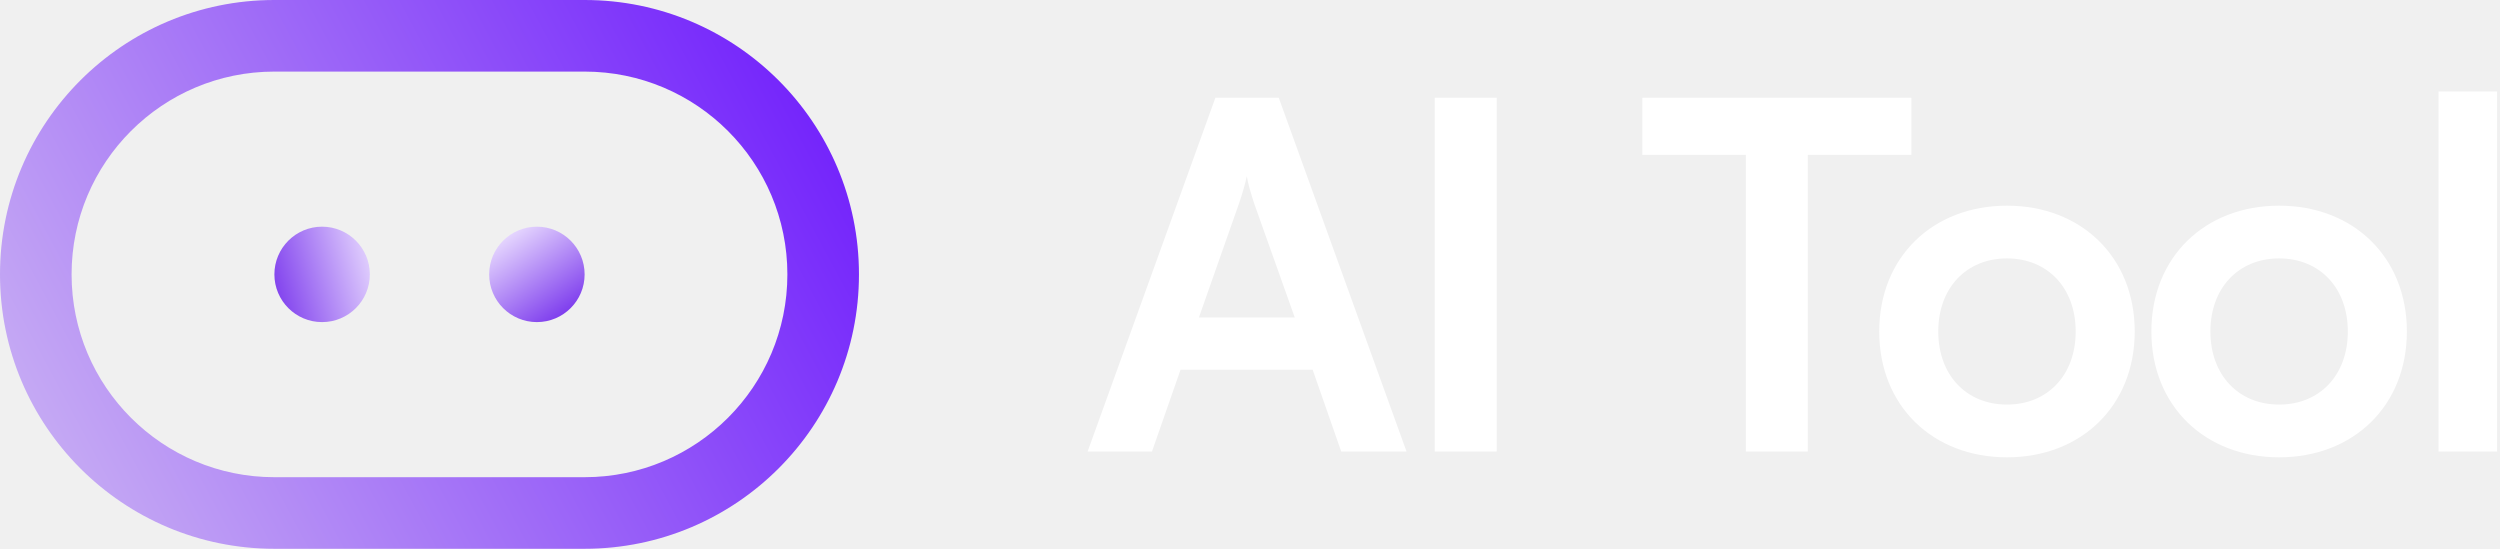
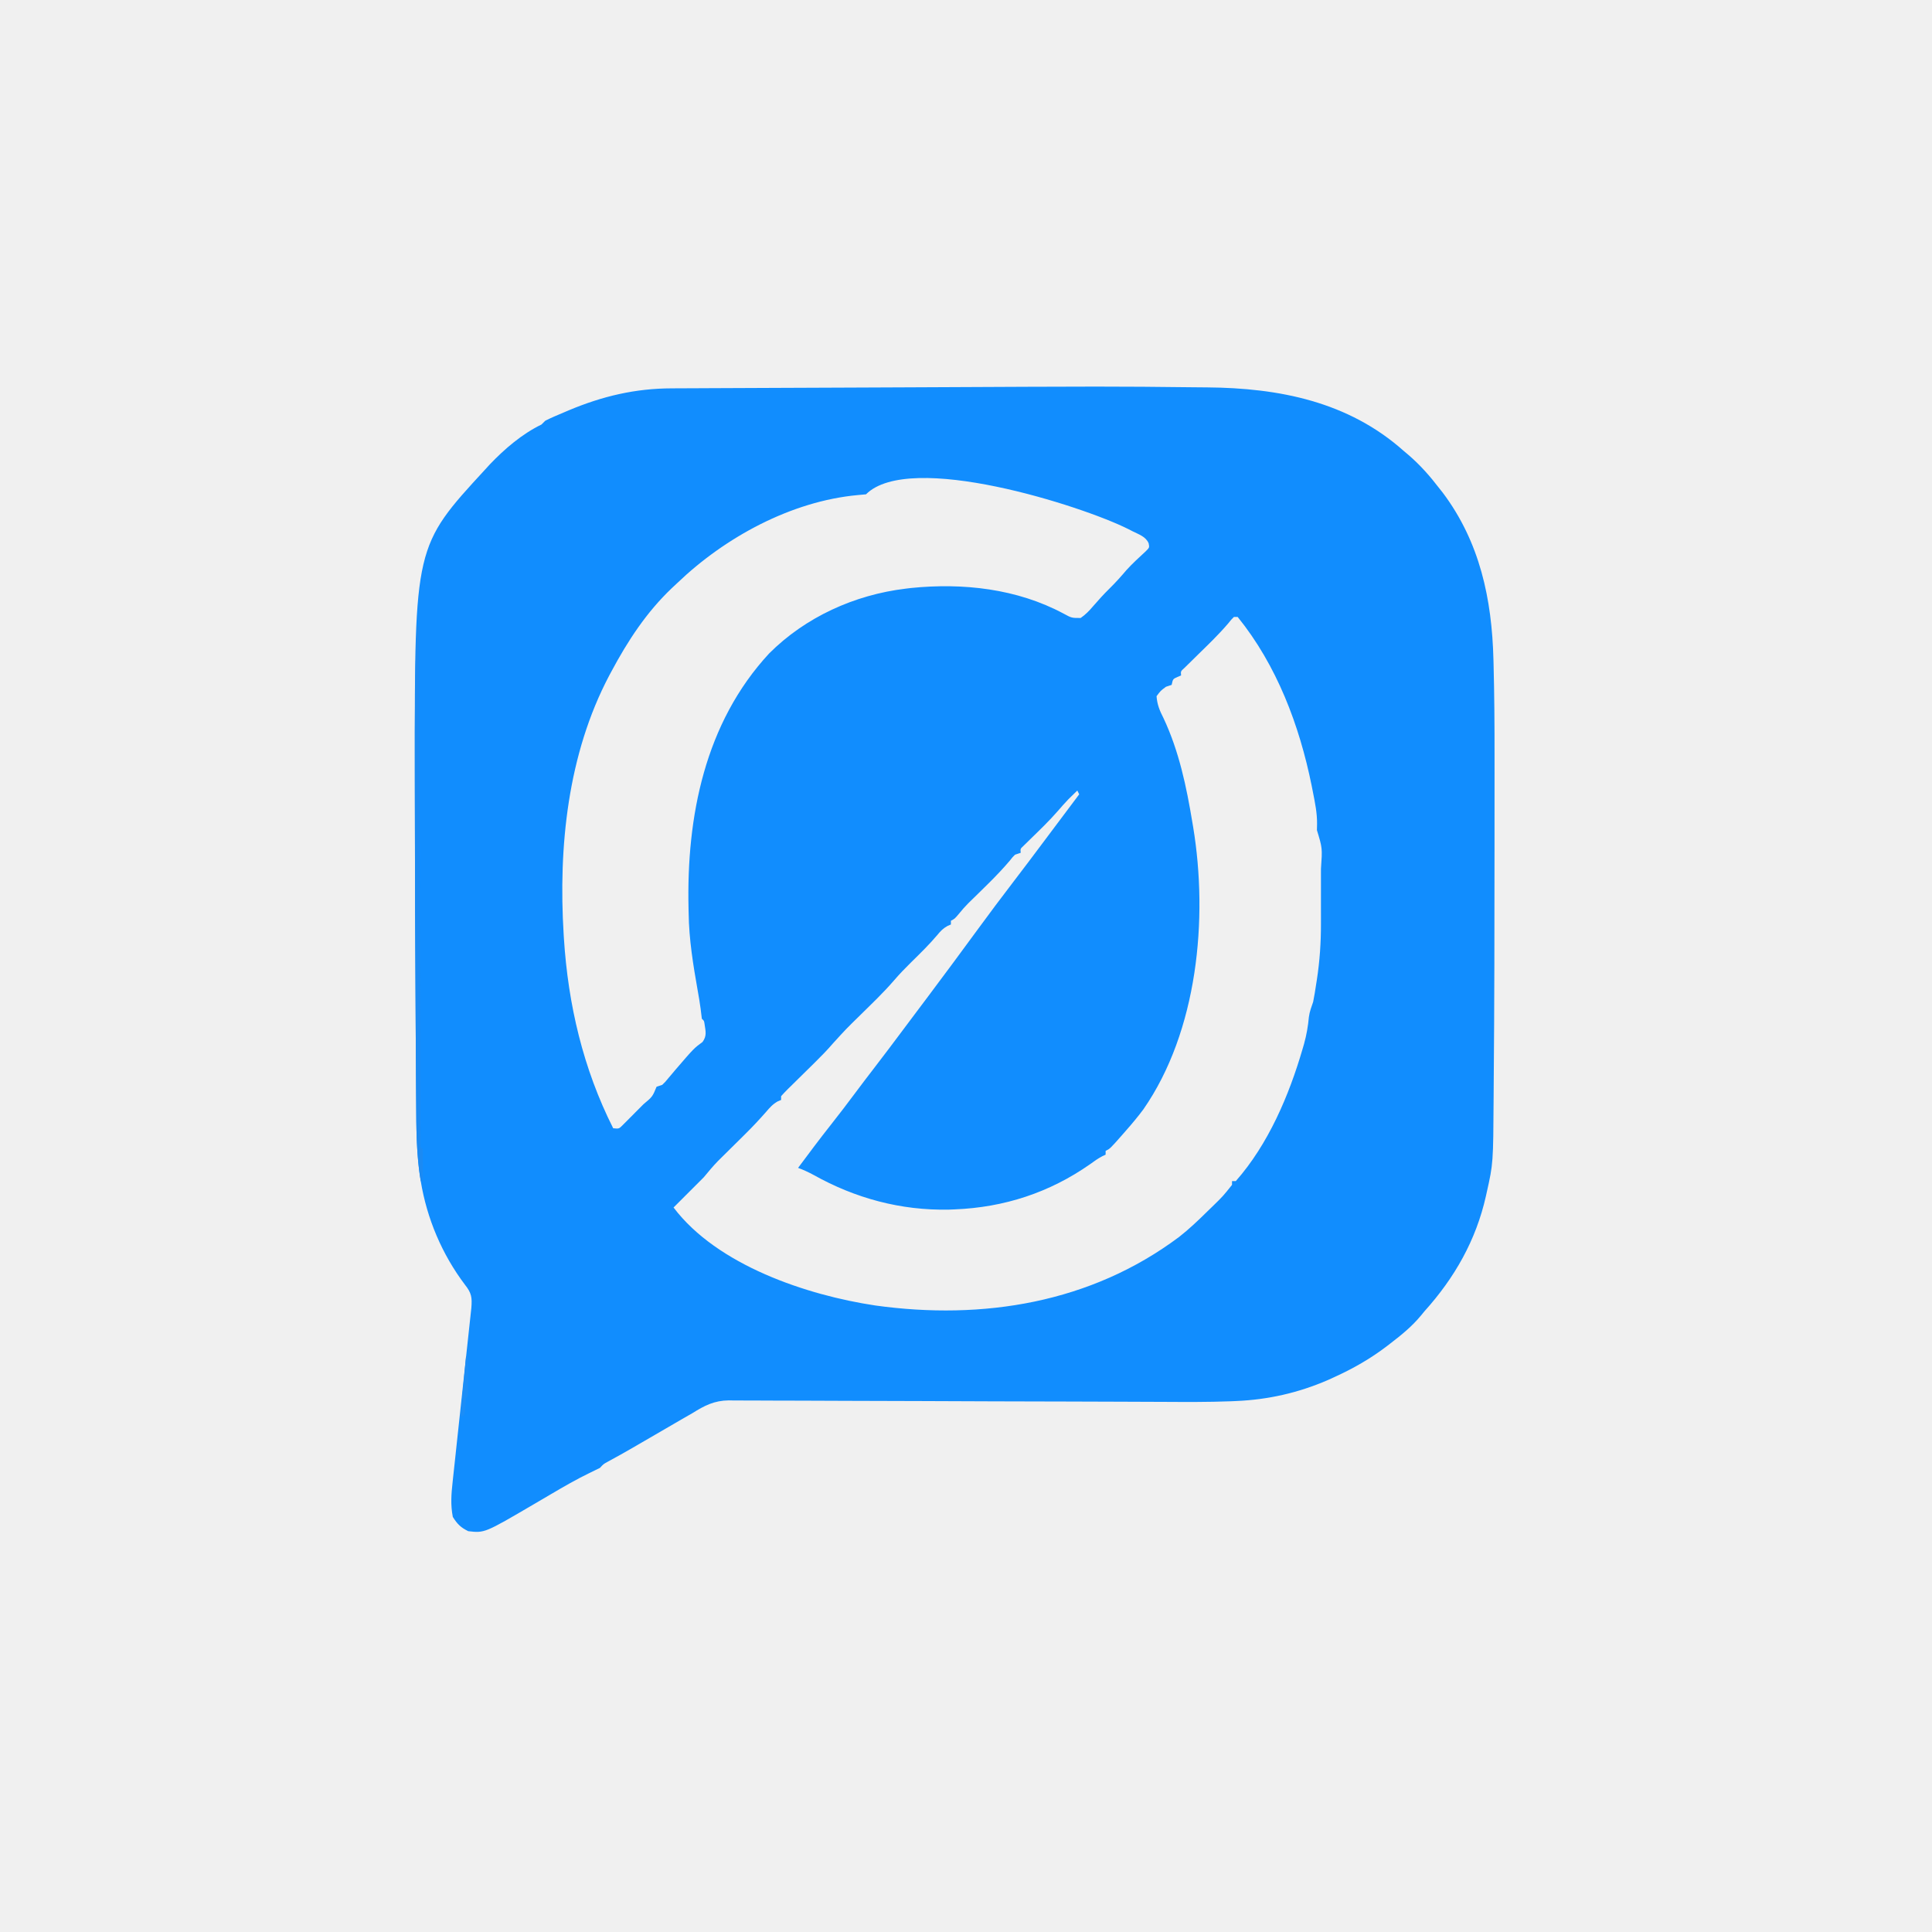
- <svg xmlns="http://www.w3.org/2000/svg" width="164" height="36" viewBox="0 0 164 36" fill="none">
-   <path fill-rule="evenodd" clip-rule="evenodd" d="M38.348 4.696H18C10.652 4.696 4.696 10.652 4.696 18C4.696 25.348 10.652 31.304 18 31.304H38.348C45.696 31.304 51.652 25.348 51.652 18C51.652 10.652 45.696 4.696 38.348 4.696ZM18 0C8.059 0 0 8.059 0 18C0 27.941 8.059 36 18 36H38.348C48.289 36 56.348 27.941 56.348 18C56.348 8.059 48.289 0 38.348 0H18Z" fill="url(#paint0_linear_478_10567)" />
-   <path d="M24.261 18C24.261 19.729 22.859 21.13 21.13 21.13C19.401 21.13 18 19.729 18 18C18 16.271 19.401 14.87 21.13 14.87C22.859 14.87 24.261 16.271 24.261 18Z" fill="url(#paint1_linear_478_10567)" />
-   <path d="M38.351 18C38.351 19.729 36.949 21.13 35.22 21.13C33.491 21.13 32.09 19.729 32.09 18C32.09 16.271 33.491 14.87 35.22 14.87C36.949 14.87 38.351 16.271 38.351 18Z" fill="url(#paint2_linear_478_10567)" />
-   <path d="M75.57 29.619H71.348L79.729 6.413H83.887L92.268 29.619H87.983L86.11 24.254H77.443L75.57 29.619ZM81.284 13.333L78.649 20.825H84.935L82.268 13.333C82.078 12.73 81.856 12.032 81.792 11.556C81.697 12 81.506 12.698 81.284 13.333Z" fill="white" />
-   <path d="M98.184 6.413V29.619H94.12V6.413H98.184Z" fill="white" />
-   <path d="M107.736 10.159V6.413H125.387V10.159H118.593V29.619H114.53V10.159H107.736Z" fill="white" />
-   <path d="M123.277 21.746C123.277 16.857 126.8 13.492 131.658 13.492C136.515 13.492 140.038 16.857 140.038 21.746C140.038 26.635 136.515 30 131.658 30C126.8 30 123.277 26.635 123.277 21.746ZM127.15 21.746C127.15 24.603 128.991 26.54 131.658 26.54C134.324 26.54 136.165 24.603 136.165 21.746C136.165 18.889 134.324 16.952 131.658 16.952C128.991 16.952 127.15 18.889 127.15 21.746Z" fill="white" />
-   <path d="M141.13 21.746C141.13 16.857 144.653 13.492 149.511 13.492C154.368 13.492 157.891 16.857 157.891 21.746C157.891 26.635 154.368 30 149.511 30C144.653 30 141.13 26.635 141.13 21.746ZM145.003 21.746C145.003 24.603 146.844 26.54 149.511 26.54C152.177 26.54 154.018 24.603 154.018 21.746C154.018 18.889 152.177 16.952 149.511 16.952C146.844 16.952 145.003 18.889 145.003 21.746Z" fill="white" />
-   <path d="M163.808 29.619H159.967V6H163.808V29.619Z" fill="white" />
-   <defs>
-     <linearGradient id="paint0_linear_478_10567" x1="54" y1="2.739" x2="2.85828e-06" y2="31.696" gradientUnits="userSpaceOnUse">
-       <stop stop-color="#701EFC" />
-       <stop offset="1" stop-color="#CBB3F3" />
-     </linearGradient>
-     <linearGradient id="paint1_linear_478_10567" x1="24.686" y1="15.428" x2="17.203" y2="17.495" gradientUnits="userSpaceOnUse">
-       <stop stop-color="#ECE0FF" />
-       <stop offset="1" stop-color="#7C3AED" />
-     </linearGradient>
-     <linearGradient id="paint2_linear_478_10567" x1="38.056" y1="20.057" x2="34.066" y2="14.403" gradientUnits="userSpaceOnUse">
-       <stop stop-color="#7C3AED" />
-       <stop offset="1" stop-color="#ECE0FF" />
-     </linearGradient>
-   </defs>
+ <svg xmlns="http://www.w3.org/2000/svg" version="1.1" width="1024" height="1024">
+   <path d="M0 0 C2.296 0.024 4.591 0.042 6.887 0.06 C45.031 0.364 81.788 7.591 111.121 33.735 C111.972 34.454 112.823 35.174 113.699 35.915 C119.945 41.298 125.121 47.191 130.121 53.735 C130.692 54.456 131.263 55.176 131.852 55.919 C151.492 82.091 157.861 112.279 158.675 144.248 C158.707 145.427 158.707 145.427 158.739 146.63 C159.167 162.851 159.27 179.065 159.255 195.291 C159.254 198.369 159.255 201.446 159.257 204.524 C159.263 214.432 159.257 224.34 159.248 234.248 C159.246 237.665 159.244 241.082 159.242 244.499 C159.22 285.598 159.193 326.698 158.832 367.796 C158.809 370.58 158.791 373.364 158.775 376.148 C158.561 411.331 158.561 411.331 155.121 426.735 C154.898 427.742 154.898 427.742 154.67 428.769 C149.414 452.143 138.06 472.042 122.121 489.735 C121.508 490.48 120.894 491.225 120.262 491.993 C115.539 497.727 110.001 502.224 104.121 506.735 C103.591 507.145 103.061 507.556 102.515 507.979 C93.606 514.82 84.338 520.093 74.121 524.735 C72.526 525.46 72.526 525.46 70.899 526.2 C55.254 532.981 39.211 536.603 22.22 537.316 C21.273 537.357 20.325 537.398 19.348 537.44 C7.391 537.905 -4.564 537.819 -16.528 537.753 C-19.124 537.743 -21.72 537.734 -24.317 537.725 C-29.148 537.707 -33.979 537.688 -38.81 537.667 C-48.293 537.625 -57.776 537.597 -67.26 537.574 C-68.761 537.571 -70.263 537.567 -71.764 537.563 C-74.037 537.558 -76.311 537.552 -78.584 537.547 C-87.107 537.526 -95.631 537.504 -104.154 537.481 C-104.932 537.479 -105.709 537.477 -106.509 537.474 C-119.14 537.439 -131.769 537.385 -144.399 537.326 C-157.415 537.266 -170.43 537.228 -183.445 537.211 C-191.449 537.2 -199.453 537.17 -207.458 537.117 C-213.585 537.078 -219.713 537.07 -225.841 537.075 C-228.347 537.071 -230.853 537.058 -233.359 537.033 C-236.788 537.001 -240.215 537.006 -243.644 537.02 C-244.628 537.002 -245.612 536.984 -246.626 536.965 C-254.316 537.059 -259.443 539.696 -265.879 543.735 C-267.396 544.609 -268.917 545.479 -270.441 546.34 C-271.921 547.2 -273.4 548.06 -274.879 548.922 C-276.522 549.877 -278.165 550.831 -279.808 551.786 C-280.641 552.27 -281.473 552.754 -282.331 553.253 C-286.553 555.709 -290.778 558.16 -295.004 560.61 C-295.76 561.05 -296.517 561.49 -297.297 561.943 C-301.837 564.575 -306.407 567.136 -311.027 569.626 C-313.029 570.723 -313.029 570.723 -314.879 572.735 C-316.737 573.685 -318.616 574.594 -320.504 575.485 C-327.412 578.836 -334.014 582.655 -340.629 586.547 C-342.709 587.769 -344.79 588.99 -346.871 590.212 C-347.884 590.806 -348.897 591.401 -349.94 592.013 C-376.018 607.293 -376.018 607.293 -384.691 606.297 C-388.706 604.329 -390.495 602.521 -392.879 598.735 C-394.106 592.396 -393.701 586.651 -392.982 580.267 C-392.875 579.25 -392.768 578.233 -392.658 577.185 C-392.304 573.843 -391.937 570.502 -391.57 567.161 C-391.321 564.83 -391.073 562.499 -390.826 560.169 C-390.175 554.046 -389.513 547.924 -388.848 541.803 C-387.785 531.996 -386.739 522.186 -385.692 512.377 C-385.325 508.953 -384.953 505.529 -384.582 502.105 C-384.356 500.008 -384.13 497.911 -383.904 495.814 C-383.8 494.863 -383.696 493.912 -383.588 492.932 C-383.494 492.053 -383.4 491.174 -383.303 490.269 C-383.221 489.509 -383.138 488.75 -383.053 487.968 C-382.621 482.436 -382.91 480.115 -386.441 475.672 C-398.586 459.579 -406.61 440.661 -409.879 420.735 C-410.044 419.732 -410.209 418.73 -410.379 417.697 C-412.24 404.781 -412.231 391.913 -412.293 378.883 C-412.312 376.313 -412.331 373.743 -412.352 371.172 C-412.399 364.97 -412.436 358.768 -412.469 352.566 C-412.495 347.528 -412.526 342.489 -412.559 337.45 C-412.831 296.059 -412.978 254.667 -413.001 213.276 C-413.004 209.522 -413.008 205.768 -413.012 202.014 C-413.125 84.159 -413.125 84.159 -375.879 43.735 C-375.016 42.79 -374.154 41.845 -373.265 40.872 C-365.408 32.642 -356.173 24.727 -345.879 19.735 C-345.219 19.075 -344.559 18.415 -343.879 17.735 C-340.748 16.131 -337.49 14.8 -334.254 13.422 C-333.31 13.02 -332.367 12.618 -331.395 12.203 C-313.627 4.753 -296.196 0.607 -276.88 0.57 C-275.446 0.562 -275.446 0.562 -273.982 0.553 C-270.803 0.535 -267.623 0.525 -264.443 0.514 C-262.15 0.503 -259.856 0.491 -257.563 0.479 C-251.329 0.448 -245.096 0.422 -238.862 0.399 C-232.93 0.376 -226.998 0.349 -221.066 0.322 C-208.519 0.266 -195.972 0.217 -183.425 0.169 C-172.838 0.129 -162.25 0.083 -151.663 0.032 C-43.985 -0.481 -43.985 -0.481 0 0 Z M-173.879 56.735 C-175.336 56.908 -176.798 57.033 -178.262 57.137 C-213.541 60.387 -248.674 79.55 -273.879 103.735 C-275.29 105.052 -275.29 105.052 -276.73 106.395 C-290.238 119.226 -300.135 134.372 -308.879 150.735 C-309.245 151.416 -309.61 152.097 -309.987 152.798 C-331.976 194.495 -336.973 243.547 -334.129 289.922 C-334.086 290.617 -334.044 291.311 -334 292.027 C-331.768 327.253 -323.793 361.16 -307.879 392.735 C-304.793 393.054 -304.793 393.054 -302.702 390.931 C-301.88 390.106 -301.058 389.28 -300.211 388.43 C-299.318 387.537 -298.425 386.644 -297.506 385.723 C-297.044 385.254 -296.583 384.784 -296.107 384.3 C-294.695 382.864 -293.269 381.441 -291.842 380.02 C-287.057 376.013 -287.057 376.013 -284.879 370.735 C-283.889 370.405 -282.899 370.075 -281.879 369.735 C-280.231 368.147 -280.231 368.147 -278.629 366.172 C-277.712 365.094 -277.712 365.094 -276.777 363.993 C-276.151 363.248 -275.524 362.503 -274.879 361.735 C-265.092 350.366 -265.092 350.366 -260.504 346.985 C-258.193 343.785 -258.858 341.445 -259.422 337.661 C-259.7 335.739 -259.7 335.739 -260.879 334.735 C-261.108 332.95 -261.331 331.163 -261.535 329.375 C-261.943 326.239 -262.484 323.138 -263.035 320.024 C-265.458 306.264 -267.709 292.735 -267.879 278.735 C-267.907 277.549 -267.907 277.549 -267.936 276.34 C-269.093 227.526 -259.285 177.909 -225.242 141.102 C-205.949 121.777 -179.883 109.978 -152.879 106.735 C-151.976 106.624 -151.074 106.513 -150.144 106.399 C-122.494 103.573 -93.851 106.725 -69.157 119.964 C-64.851 122.293 -64.851 122.293 -60.105 122.278 C-57.492 120.467 -55.622 118.538 -53.566 116.11 C-50.721 112.826 -47.859 109.649 -44.754 106.61 C-41.596 103.502 -38.692 100.258 -35.824 96.883 C-32.663 93.392 -29.181 90.226 -25.722 87.032 C-23.625 84.962 -23.625 84.962 -24.058 82.726 C-25.516 79.189 -29.236 77.994 -32.504 76.36 C-33.274 75.966 -34.045 75.573 -34.839 75.167 C-59.478 62.784 -150.76 33.617 -173.879 56.735 Z M21.121 121.735 C19.687 123.156 19.687 123.156 18.18 125.055 C13.058 131.081 7.36 136.529 1.709 142.051 C0.291 143.439 -1.12 144.833 -2.531 146.227 C-3.366 147.046 -4.202 147.864 -5.062 148.707 C-7.101 150.53 -7.101 150.53 -6.879 152.735 C-7.518 153.003 -8.157 153.271 -8.816 153.547 C-11.21 154.622 -11.21 154.622 -11.879 157.735 C-13.364 158.23 -13.364 158.23 -14.879 158.735 C-17.733 160.839 -17.733 160.839 -19.879 163.735 C-19.577 168.111 -18.24 171.369 -16.254 175.235 C-7.965 192.826 -4.029 211.651 -0.879 230.735 C-0.688 231.859 -0.688 231.859 -0.493 233.005 C7.575 281.711 1.886 341.317 -26.879 382.735 C-29.726 386.549 -32.731 390.167 -35.879 393.735 C-36.702 394.68 -37.526 395.625 -38.375 396.598 C-44.529 403.56 -44.529 403.56 -46.879 404.735 C-46.879 405.395 -46.879 406.055 -46.879 406.735 C-47.737 407.135 -47.737 407.135 -48.613 407.544 C-50.973 408.785 -52.985 410.212 -55.129 411.797 C-76.613 426.84 -100.635 434.685 -126.879 435.735 C-128.395 435.797 -128.395 435.797 -129.941 435.86 C-155.416 436.369 -179.529 429.875 -201.672 417.469 C-204.375 416.008 -207.001 414.797 -209.879 413.735 C-204.126 406.004 -198.363 398.288 -192.379 390.735 C-187.918 385.103 -183.586 379.384 -179.289 373.626 C-176.185 369.469 -173.05 365.34 -169.879 361.235 C-164.607 354.406 -159.435 347.504 -154.269 340.594 C-152.308 337.972 -150.344 335.354 -148.379 332.735 C-147.661 331.777 -146.943 330.819 -146.203 329.833 C-144.52 327.589 -142.835 325.347 -141.148 323.106 C-132.122 311.104 -123.215 299.014 -114.336 286.903 C-108.182 278.518 -101.971 270.187 -95.635 261.94 C-90.498 255.252 -85.438 248.508 -80.389 241.754 C-77.764 238.245 -75.134 234.74 -72.504 231.235 C-71.558 229.975 -70.613 228.714 -69.668 227.454 C-66.738 223.547 -63.808 219.641 -60.879 215.735 C-61.209 215.075 -61.539 214.415 -61.879 213.735 C-62.903 214.731 -63.923 215.732 -64.941 216.735 C-65.51 217.292 -66.078 217.849 -66.664 218.422 C-68.548 220.39 -70.323 222.397 -72.097 224.462 C-76.631 229.679 -81.578 234.451 -86.533 239.262 C-87.223 239.942 -87.914 240.621 -88.625 241.321 C-89.251 241.93 -89.876 242.539 -90.521 243.166 C-92.097 244.641 -92.097 244.641 -91.879 246.735 C-92.869 247.065 -93.859 247.395 -94.879 247.735 C-96.253 249.091 -96.253 249.091 -97.629 250.86 C-104.424 258.895 -112.184 266.106 -119.672 273.489 C-121.419 275.267 -123.021 277.034 -124.566 278.985 C-126.879 281.735 -126.879 281.735 -128.879 282.735 C-128.879 283.395 -128.879 284.055 -128.879 284.735 C-129.472 284.99 -130.065 285.245 -130.676 285.508 C-133.105 286.861 -134.371 288.218 -136.129 290.36 C-140.44 295.452 -145.158 300.066 -149.918 304.735 C-153.103 307.883 -156.192 311.045 -159.097 314.454 C-164.697 320.955 -170.953 326.864 -177.054 332.89 C-184.432 340.114 -184.432 340.114 -191.383 347.743 C-194.356 351.234 -197.554 354.472 -200.812 357.696 C-201.34 358.218 -201.867 358.74 -202.41 359.277 C-204.606 361.445 -206.806 363.61 -209.009 365.77 C-210.635 367.366 -212.255 368.968 -213.875 370.571 C-214.629 371.305 -214.629 371.305 -215.399 372.054 C-216.597 373.244 -217.744 374.485 -218.879 375.735 C-218.879 376.395 -218.879 377.055 -218.879 377.735 C-219.456 377.974 -220.033 378.214 -220.628 378.461 C-223.338 379.995 -224.872 381.759 -226.894 384.126 C-230.351 388.063 -233.895 391.844 -237.613 395.532 C-238.104 396.02 -238.595 396.507 -239.101 397.01 C-240.608 398.504 -242.118 399.995 -243.629 401.485 C-245.647 403.477 -247.662 405.472 -249.676 407.469 C-250.556 408.338 -251.436 409.206 -252.343 410.101 C-255.016 412.878 -257.43 415.76 -259.879 418.735 C-261.524 420.423 -263.192 422.089 -264.879 423.735 C-265.845 424.699 -266.81 425.663 -267.773 426.63 C-271.826 430.682 -271.826 430.682 -275.879 434.735 C-252.768 465.322 -205.326 481.207 -168.926 486.672 C-111.918 494.567 -54.701 485.374 -7.898 450.313 C-2.563 446.144 2.302 441.48 7.121 436.735 C7.999 435.884 8.877 435.033 9.781 434.157 C15.312 428.761 15.312 428.761 20.121 422.735 C20.121 422.075 20.121 421.415 20.121 420.735 C20.781 420.735 21.441 420.735 22.121 420.735 C39.366 401.186 50.362 375.304 57.559 350.547 C57.806 349.699 58.053 348.85 58.308 347.976 C59.624 343.223 60.412 338.663 60.862 333.756 C61.223 330.942 62.201 328.413 63.121 325.735 C63.75 322.689 64.219 319.623 64.684 316.547 C64.809 315.761 64.935 314.974 65.065 314.163 C66.604 304.223 67.275 294.383 67.254 284.329 C67.255 283.283 67.256 282.237 67.257 281.159 C67.258 278.964 67.256 276.769 67.252 274.574 C67.246 271.244 67.252 267.913 67.258 264.583 C67.257 262.436 67.256 260.288 67.254 258.141 C67.257 256.67 67.257 256.67 67.26 255.17 C68.025 244.28 68.025 244.28 65.121 234.735 C65.156 233.101 65.156 233.101 65.192 231.434 C65.256 225.674 64.109 220.18 62.996 214.547 C62.77 213.401 62.544 212.254 62.312 211.072 C55.825 179.08 43.845 147.344 23.121 121.735 C22.461 121.735 21.801 121.735 21.121 121.735 Z M-58.879 209.735 C-57.879 211.735 -57.879 211.735 -57.879 211.735 Z " fill="#118DFE" transform="translate(632.8787,205.265)" />
+   <path d="M0 0 C0.33 0 0.66 0 1 0 C1.002 0.584 1.003 1.167 1.005 1.769 C1.108 36.323 1.216 70.877 1.331 105.431 C1.345 109.576 1.359 113.72 1.372 117.865 C1.375 118.69 1.378 119.515 1.381 120.365 C1.425 133.744 1.465 147.123 1.505 160.501 C1.545 174.218 1.589 187.936 1.637 201.653 C1.666 210.124 1.693 218.595 1.715 227.066 C1.731 232.867 1.75 238.668 1.773 244.469 C1.785 247.821 1.796 251.173 1.803 254.525 C1.812 258.151 1.826 261.776 1.842 265.402 C1.843 267.008 1.843 267.008 1.845 268.647 C1.853 270.092 1.853 270.092 1.861 271.567 C1.865 272.824 1.865 272.824 1.869 274.106 C1.792 276.011 1.792 276.011 3 277 C3.073 279.863 3.092 282.701 3.062 285.562 C3.056 286.772 3.056 286.772 3.049 288.006 C3.037 290.004 3.019 292.002 3 294 C2.67 294 2.34 294 2 294 C-0.275 280.064 -0.347 266.239 -0.414 252.148 C-0.433 249.578 -0.453 247.008 -0.473 244.437 C-0.52 238.235 -0.557 232.033 -0.59 225.831 C-0.617 220.793 -0.647 215.754 -0.681 210.715 C-0.952 169.324 -1.099 127.932 -1.122 86.541 C-1.125 82.787 -1.129 79.033 -1.133 75.279 C-1.157 50.17 -1.175 25.087 0 0 Z " fill="#1B8AF3" transform="translate(221,332)" />
+   <path d="M0 0 C0.33 0 0.66 0 1 0 C1.029 3.479 1.047 6.958 1.062 10.438 C1.071 11.431 1.079 12.424 1.088 13.447 C1.091 14.392 1.094 15.336 1.098 16.309 C1.103 17.183 1.108 18.058 1.114 18.959 C1 21 1 21 0 22 C-0.281 24.32 -0.448 26.639 -0.621 28.969 C-0.746 29.639 -0.871 30.309 -1 31 C-1.66 31.33 -2.32 31.66 -3 32 C-2.01 21.44 -1.02 10.88 0 0 Z " fill="#1B8DF7" transform="translate(247,719)" />
+   <path d="" fill="#1890FE" transform="translate(0,0)" />
+   <path d="M0 0 C3 1 3 1 3 1 Z " fill="#188EFE" transform="translate(483,260)" />
+   <path d="M0 0 C3 1 3 1 3 1 Z " fill="#1789F4" transform="translate(685,208)" />
+   <path d="M0 0 C2 1 2 1 2 1 Z " fill="#2182DB" transform="translate(240,807)" />
+   <path d="" fill="#2089F0" transform="translate(0,0)" />
+   <path d="M0 0 C2 1 2 1 2 1 Z " fill="#1990FA" transform="translate(533,639)" />
+   <path d="" fill="#228AEE" transform="translate(0,0)" />
+   <path d="" fill="#218CEE" transform="translate(0,0)" />
+   <path d="" fill="#1F8CF0" transform="translate(0,0)" />
+   <path d="" fill="#1F8AEE" transform="translate(0,0)" />
+   <path d="" fill="#1E8AEE" transform="translate(0,0)" />
+   <path d="M0 0 C2 1 2 1 2 1 Z " fill="#1B90FC" transform="translate(688,551)" />
+   <path d="" fill="#1F8BEF" transform="translate(0,0)" />
+   <path d="" fill="#1F89F0" transform="translate(0,0)" />
+   <path d="" fill="#1C90FB" transform="translate(0,0)" />
+   <path d="" fill="#1B92FE" transform="translate(0,0)" />
+   <path d="" fill="#1E8BEE" transform="translate(0,0)" />
+   <path d="M0 0 C2 1 2 1 2 1 Z " fill="#1A91FE" transform="translate(673,360)" />
+   <path d="M0 0 C2 1 2 1 2 1 Z " fill="#1890FF" transform="translate(667,350)" />
+   <path d="M0 0 C2 1 2 1 2 1 Z " fill="#1A90FE" transform="translate(489,260)" />
+   <path d="M0 0 C2 1 2 1 2 1 Z " fill="#188BF5" transform="translate(709,216)" />
+   <path d="M0 0 C2 1 2 1 2 1 Z " fill="#1B89F2" transform="translate(418,204)" />
+   <path d="" fill="#303034" transform="translate(0,0)" />
+   <path d="" fill="#282C2E" transform="translate(0,0)" />
+   <path d="" fill="#282C30" transform="translate(0,0)" />
+   <path d="" fill="#403F3F" transform="translate(0,0)" />
+   <path d="" fill="#2C2F34" transform="translate(0,0)" />
+   <path d="" fill="#383838" transform="translate(0,0)" />
+   <path d="" fill="#353A41" transform="translate(0,0)" />
+   <path d="" fill="#297DD0" transform="translate(0,0)" />
+   <path d="" fill="#2780D9" transform="translate(0,0)" />
+   <path d="" fill="#2885E1" transform="translate(0,0)" />
+   <path d="" fill="#2084EF" transform="translate(0,0)" />
+   <path d="" fill="#1F89F3" transform="translate(0,0)" />
+   <path d="" fill="#1F8AF0" transform="translate(0,0)" />
+   <path d="" fill="#1C8BF0" transform="translate(0,0)" />
+   <path d="" fill="#218AF1" transform="translate(0,0)" />
+   <path d="" fill="#1F89EE" transform="translate(0,0)" />
+   <path d="" fill="#1B8AF8" transform="translate(0,0)" />
+   <path d="" fill="#1F88EE" transform="translate(0,0)" />
+   <path d="" fill="#1A8BF9" transform="translate(0,0)" />
+   <path d="" fill="#1C8DF6" transform="translate(0,0)" />
+   <path d="" fill="#2387EB" transform="translate(0,0)" />
+   <path d="" fill="#178AF1" transform="translate(0,0)" />
+   <path d="" fill="#188BF4" transform="translate(0,0)" />
+   <path d="" fill="#1589F4" transform="translate(0,0)" />
+   <path d="" fill="#168CF6" transform="translate(0,0)" />
+   <path d="" fill="#1A88F0" transform="translate(0,0)" />
+   <path d="" fill="#1B87F0" transform="translate(0,0)" />
+   <path d="" fill="#1B8BF3" transform="translate(0,0)" />
+   <path d="" fill="#2189EE" transform="translate(0,0)" />
+   <path d="" fill="#208AF2" transform="translate(0,0)" />
+   <path d="" fill="#208BF0" transform="translate(0,0)" />
+   <path d="" fill="#1992FB" transform="translate(0,0)" />
+   <path d="" fill="#1992FB" transform="translate(0,0)" />
+   <path d="" fill="#1C8AF1" transform="translate(0,0)" />
+   <path d="" fill="#178DF9" transform="translate(0,0)" />
+   <path d="" fill="#188FFC" transform="translate(0,0)" />
+   <path d="" fill="#1F8BF3" transform="translate(0,0)" />
+   <path d="" fill="#1A90FF" transform="translate(0,0)" />
+   <path d="" fill="#1693FC" transform="translate(0,0)" />
+   <path d="" fill="#1C91FC" transform="translate(0,0)" />
+   <path d="" fill="#1990FE" transform="translate(0,0)" />
+   <path d="" fill="#228CF1" transform="translate(0,0)" />
+   <path d="" fill="#1D89F3" transform="translate(0,0)" />
+   <path d="" fill="#228CF4" transform="translate(0,0)" />
+   <path d="" fill="#1C91FE" transform="translate(0,0)" />
+   <path d="" fill="#1F92FD" transform="translate(0,0)" />
+   <path d="" fill="#1890FF" transform="translate(0,0)" />
+   <path d="" fill="#1F8CF3" transform="translate(0,0)" />
+   <path d="" fill="#1C91FF" transform="translate(0,0)" />
+   <path d="" fill="#1C8CF3" transform="translate(0,0)" />
+   <path d="" fill="#1A8AF3" transform="translate(0,0)" />
+   <path d="" fill="#1B8BF2" transform="translate(0,0)" />
+   <path d="" fill="#1B8CF1" transform="translate(0,0)" />
+   <path d="" fill="#2289EF" transform="translate(0,0)" />
+   <path d="" fill="#1F8AF1" transform="translate(0,0)" />
+   <path d="" fill="#1D92FC" transform="translate(0,0)" />
+   <path d="" fill="#1F88EE" transform="translate(0,0)" />
+   <path d="" fill="#1D8AF0" transform="translate(0,0)" />
+   <path d="" fill="#2289F0" transform="translate(0,0)" />
+   <path d="" fill="#1C91FF" transform="translate(0,0)" />
+   <path d="" fill="#188DFD" transform="translate(0,0)" />
+   <path d="" fill="#1792FE" transform="translate(0,0)" />
+   <path d="" fill="#208AEF" transform="translate(0,0)" />
+   <path d="" fill="#1B91FD" transform="translate(0,0)" />
+   <path d="" fill="#1C91FD" transform="translate(0,0)" />
+   <path d="" fill="#1B90FE" transform="translate(0,0)" />
+   <path d="" fill="#1E89EF" transform="translate(0,0)" />
+   <path d="" fill="#1C8FFD" transform="translate(0,0)" />
+   <path d="" fill="#158EFC" transform="translate(0,0)" />
+   <path d="" fill="#158EFE" transform="translate(0,0)" />
+   <path d="" fill="#188FFF" transform="translate(0,0)" />
+   <path d="" fill="#1893FF" transform="translate(0,0)" />
+   <path d="" fill="#1F8AEE" transform="translate(0,0)" />
+   <path d="" fill="#1A92FD" transform="translate(0,0)" />
+   <path d="" fill="#1A91FC" transform="translate(0,0)" />
+   <path d="" fill="#1C90FE" transform="translate(0,0)" />
+   <path d="" fill="#1F8AEF" transform="translate(0,0)" />
+   <path d="" fill="#1891FD" transform="translate(0,0)" />
+   <path d="" fill="#1D8FFD" transform="translate(0,0)" />
+   <path d="" fill="#1E88EE" transform="translate(0,0)" />
+   <path d="" fill="#198DFB" transform="translate(0,0)" />
+   <path d="" fill="#198EFD" transform="translate(0,0)" />
+   <path d="" fill="#1A8EFC" transform="translate(0,0)" />
+   <path d="" fill="#1D91FE" transform="translate(0,0)" />
+   <path d="" fill="#1A8EFC" transform="translate(0,0)" />
+   <path d="" fill="#1F8AEF" transform="translate(0,0)" />
+   <path d="" fill="#1F89F0" transform="translate(0,0)" />
+   <path d="" fill="#1791F9" transform="translate(0,0)" />
+   <path d="" fill="#1D89EF" transform="translate(0,0)" />
+   <path d="" fill="#1A8FFB" transform="translate(0,0)" />
+   <path d="" fill="#1A91FF" transform="translate(0,0)" />
+   <path d="" fill="#1A90FE" transform="translate(0,0)" />
+   <path d="" fill="#198DFD" transform="translate(0,0)" />
+   <path d="" fill="#1991FB" transform="translate(0,0)" />
+   <path d="" fill="#208BEF" transform="translate(0,0)" />
+   <path d="" fill="#1B8FFD" transform="translate(0,0)" />
+   <path d="" fill="#1A91FF" transform="translate(0,0)" />
+   <path d="" fill="#1A8FFB" transform="translate(0,0)" />
+   <path d="" fill="#1A90FB" transform="translate(0,0)" />
+   <path d="" fill="#1891FE" transform="translate(0,0)" />
+   <path d="" fill="#1B90FE" transform="translate(0,0)" />
+   <path d="" fill="#1991FF" transform="translate(0,0)" />
+   <path d="" fill="#1D92FA" transform="translate(0,0)" />
+   <path d="" fill="#1E89F1" transform="translate(0,0)" />
+   <path d="" fill="#1B90FD" transform="translate(0,0)" />
+   <path d="" fill="#1D8DEF" transform="translate(0,0)" />
+   <path d="" fill="#1990FE" transform="translate(0,0)" />
+   <path d="" fill="#1891FE" transform="translate(0,0)" />
+   <path d="" fill="#1F8BEE" transform="translate(0,0)" />
+   <path d="" fill="#188EF9" transform="translate(0,0)" />
+   <path d="" fill="#1E91FE" transform="translate(0,0)" />
+   <path d="" fill="#1A90FE" transform="translate(0,0)" />
+   <path d="" fill="#1A93FE" transform="translate(0,0)" />
+   <path d="" fill="#1A90FD" transform="translate(0,0)" />
+   <path d="" fill="#218BEE" transform="translate(0,0)" />
+   <path d="" fill="#1F8BEF" transform="translate(0,0)" />
+   <path d="" fill="#188EFE" transform="translate(0,0)" />
+   <path d="" fill="#1E8EFC" transform="translate(0,0)" />
+   <path d="" fill="#1A8EFC" transform="translate(0,0)" />
+   <path d="" fill="#1F8AEF" transform="translate(0,0)" />
+   <path d="" fill="#1C90FC" transform="translate(0,0)" />
+   <path d="" fill="#1F8BEC" transform="translate(0,0)" />
+   <path d="" fill="#218BEE" transform="translate(0,0)" />
+   <path d="" fill="#208BEE" transform="translate(0,0)" />
+   <path d="" fill="#1990FF" transform="translate(0,0)" />
+   <path d="" fill="#1F8AEE" transform="translate(0,0)" />
+   <path d="" fill="#1A8EFA" transform="translate(0,0)" />
+   <path d="" fill="#208AEC" transform="translate(0,0)" />
+   <path d="" fill="#1A91FE" transform="translate(0,0)" />
+   <path d="" fill="#1C8EFE" transform="translate(0,0)" />
+   <path d="" fill="#168DFC" transform="translate(0,0)" />
+   <path d="" fill="#218AEE" transform="translate(0,0)" />
+   <path d="" fill="#198EFD" transform="translate(0,0)" />
+   <path d="" fill="#2089EF" transform="translate(0,0)" />
+   <path d="" fill="#1990FF" transform="translate(0,0)" />
+   <path d="" fill="#1891FD" transform="translate(0,0)" />
+   <path d="" fill="#1C8FFD" transform="translate(0,0)" />
+   <path d="" fill="#208AEF" transform="translate(0,0)" />
+   <path d="" fill="#1A92FF" transform="translate(0,0)" />
+   <path d="" fill="#1A90FE" transform="translate(0,0)" />
+   <path d="" fill="#218AF0" transform="translate(0,0)" />
+   <path d="" fill="#1990FF" transform="translate(0,0)" />
+   <path d="" fill="#1990FC" transform="translate(0,0)" />
+   <path d="" fill="#1C90FE" transform="translate(0,0)" />
+   <path d="" fill="#1C91FF" transform="translate(0,0)" />
+   <path d="" fill="#1C8FFE" transform="translate(0,0)" />
+   <path d="" fill="#218CED" transform="translate(0,0)" />
+   <path d="" fill="#1D8EF4" transform="translate(0,0)" />
+   <path d="" fill="#1A91FF" transform="translate(0,0)" />
+   <path d="" fill="#1C90FF" transform="translate(0,0)" />
+   <path d="" fill="#188FFB" transform="translate(0,0)" />
+   <path d="" fill="#1B90FB" transform="translate(0,0)" />
+   <path d="" fill="#1F93FF" transform="translate(0,0)" />
+   <path d="" fill="#1C8FFB" transform="translate(0,0)" />
+   <path d="" fill="#1B8FFD" transform="translate(0,0)" />
+   <path d="" fill="#198FFD" transform="translate(0,0)" />
+   <path d="" fill="#1C91FD" transform="translate(0,0)" />
+   <path d="" fill="#1C91FC" transform="translate(0,0)" />
+   <path d="" fill="#1B8EFA" transform="translate(0,0)" />
+   <path d="" fill="#1C93FE" transform="translate(0,0)" />
+   <path d="" fill="#1B92FB" transform="translate(0,0)" />
+   <path d="" fill="#1E93FF" transform="translate(0,0)" />
+   <path d="" fill="#1B91FB" transform="translate(0,0)" />
+   <path d="" fill="#1D93FF" transform="translate(0,0)" />
+   <path d="" fill="#158FFB" transform="translate(0,0)" />
+   <path d="" fill="#2389ED" transform="translate(0,0)" />
+   <path d="" fill="#198DFF" transform="translate(0,0)" />
+   <path d="" fill="#1A92FF" transform="translate(0,0)" />
+   <path d="" fill="#2289ED" transform="translate(0,0)" />
+   <path d="" fill="#178FFF" transform="translate(0,0)" />
+   <path d="" fill="#1A90FC" transform="translate(0,0)" />
+   <path d="" fill="#1B90FF" transform="translate(0,0)" />
+   <path d="" fill="#1A91FD" transform="translate(0,0)" />
+   <path d="" fill="#1A90FD" transform="translate(0,0)" />
+   <path d="" fill="#1890FC" transform="translate(0,0)" />
+   <path d="" fill="#1B8AF3" transform="translate(0,0)" />
+   <path d="" fill="#1F8AF0" transform="translate(0,0)" />
+   <path d="" fill="#1B8AF6" transform="translate(0,0)" />
+   <path d="" fill="#1889F4" transform="translate(0,0)" />
+   <path d="" fill="#1E8AF2" transform="translate(0,0)" />
+   <path d="" fill="#1F8AF3" transform="translate(0,0)" />
+   <path d="" fill="#1C8CF5" transform="translate(0,0)" />
+   <path d="" fill="#1D8CF3" transform="translate(0,0)" />
+   <path d="" fill="#1A8CF4" transform="translate(0,0)" />
+   <path d="" fill="#1F89F2" transform="translate(0,0)" />
+   <path d="" fill="#1F89F1" transform="translate(0,0)" />
+   <path d="" fill="#1E8BF1" transform="translate(0,0)" />
+   <path d="" fill="#1D89F1" transform="translate(0,0)" />
+   <path d="" fill="#1A8BF3" transform="translate(0,0)" />
+   <path d="" fill="#1B86F4" transform="translate(0,0)" />
+   <path d="" fill="#1B8BF2" transform="translate(0,0)" />
+   <path d="" fill="#1B8AF3" transform="translate(0,0)" />
+   <path d="" fill="#1C8BF2" transform="translate(0,0)" />
+   <path d="" fill="#1B88F3" transform="translate(0,0)" />
+   <path d="" fill="#1A8AF3" transform="translate(0,0)" />
+   <path d="" fill="#1C8AF2" transform="translate(0,0)" />
+   <path d="" fill="#1D8CF3" transform="translate(0,0)" />
+   <path d="" fill="#1A88F3" transform="translate(0,0)" />
+   <path d="" fill="#1C8AF4" transform="translate(0,0)" />
+   <path d="" fill="#1D87F4" transform="translate(0,0)" />
+   <path d="" fill="#1A8AF2" transform="translate(0,0)" />
+   <path d="" fill="#1989F3" transform="translate(0,0)" />
+   <path d="" fill="#1B88F4" transform="translate(0,0)" />
+   <path d="" fill="#1D8AF0" transform="translate(0,0)" />
+   <path d="" fill="#1E8AEE" transform="translate(0,0)" />
+   <path d="" fill="#36373A" transform="translate(0,0)" />
</svg>
